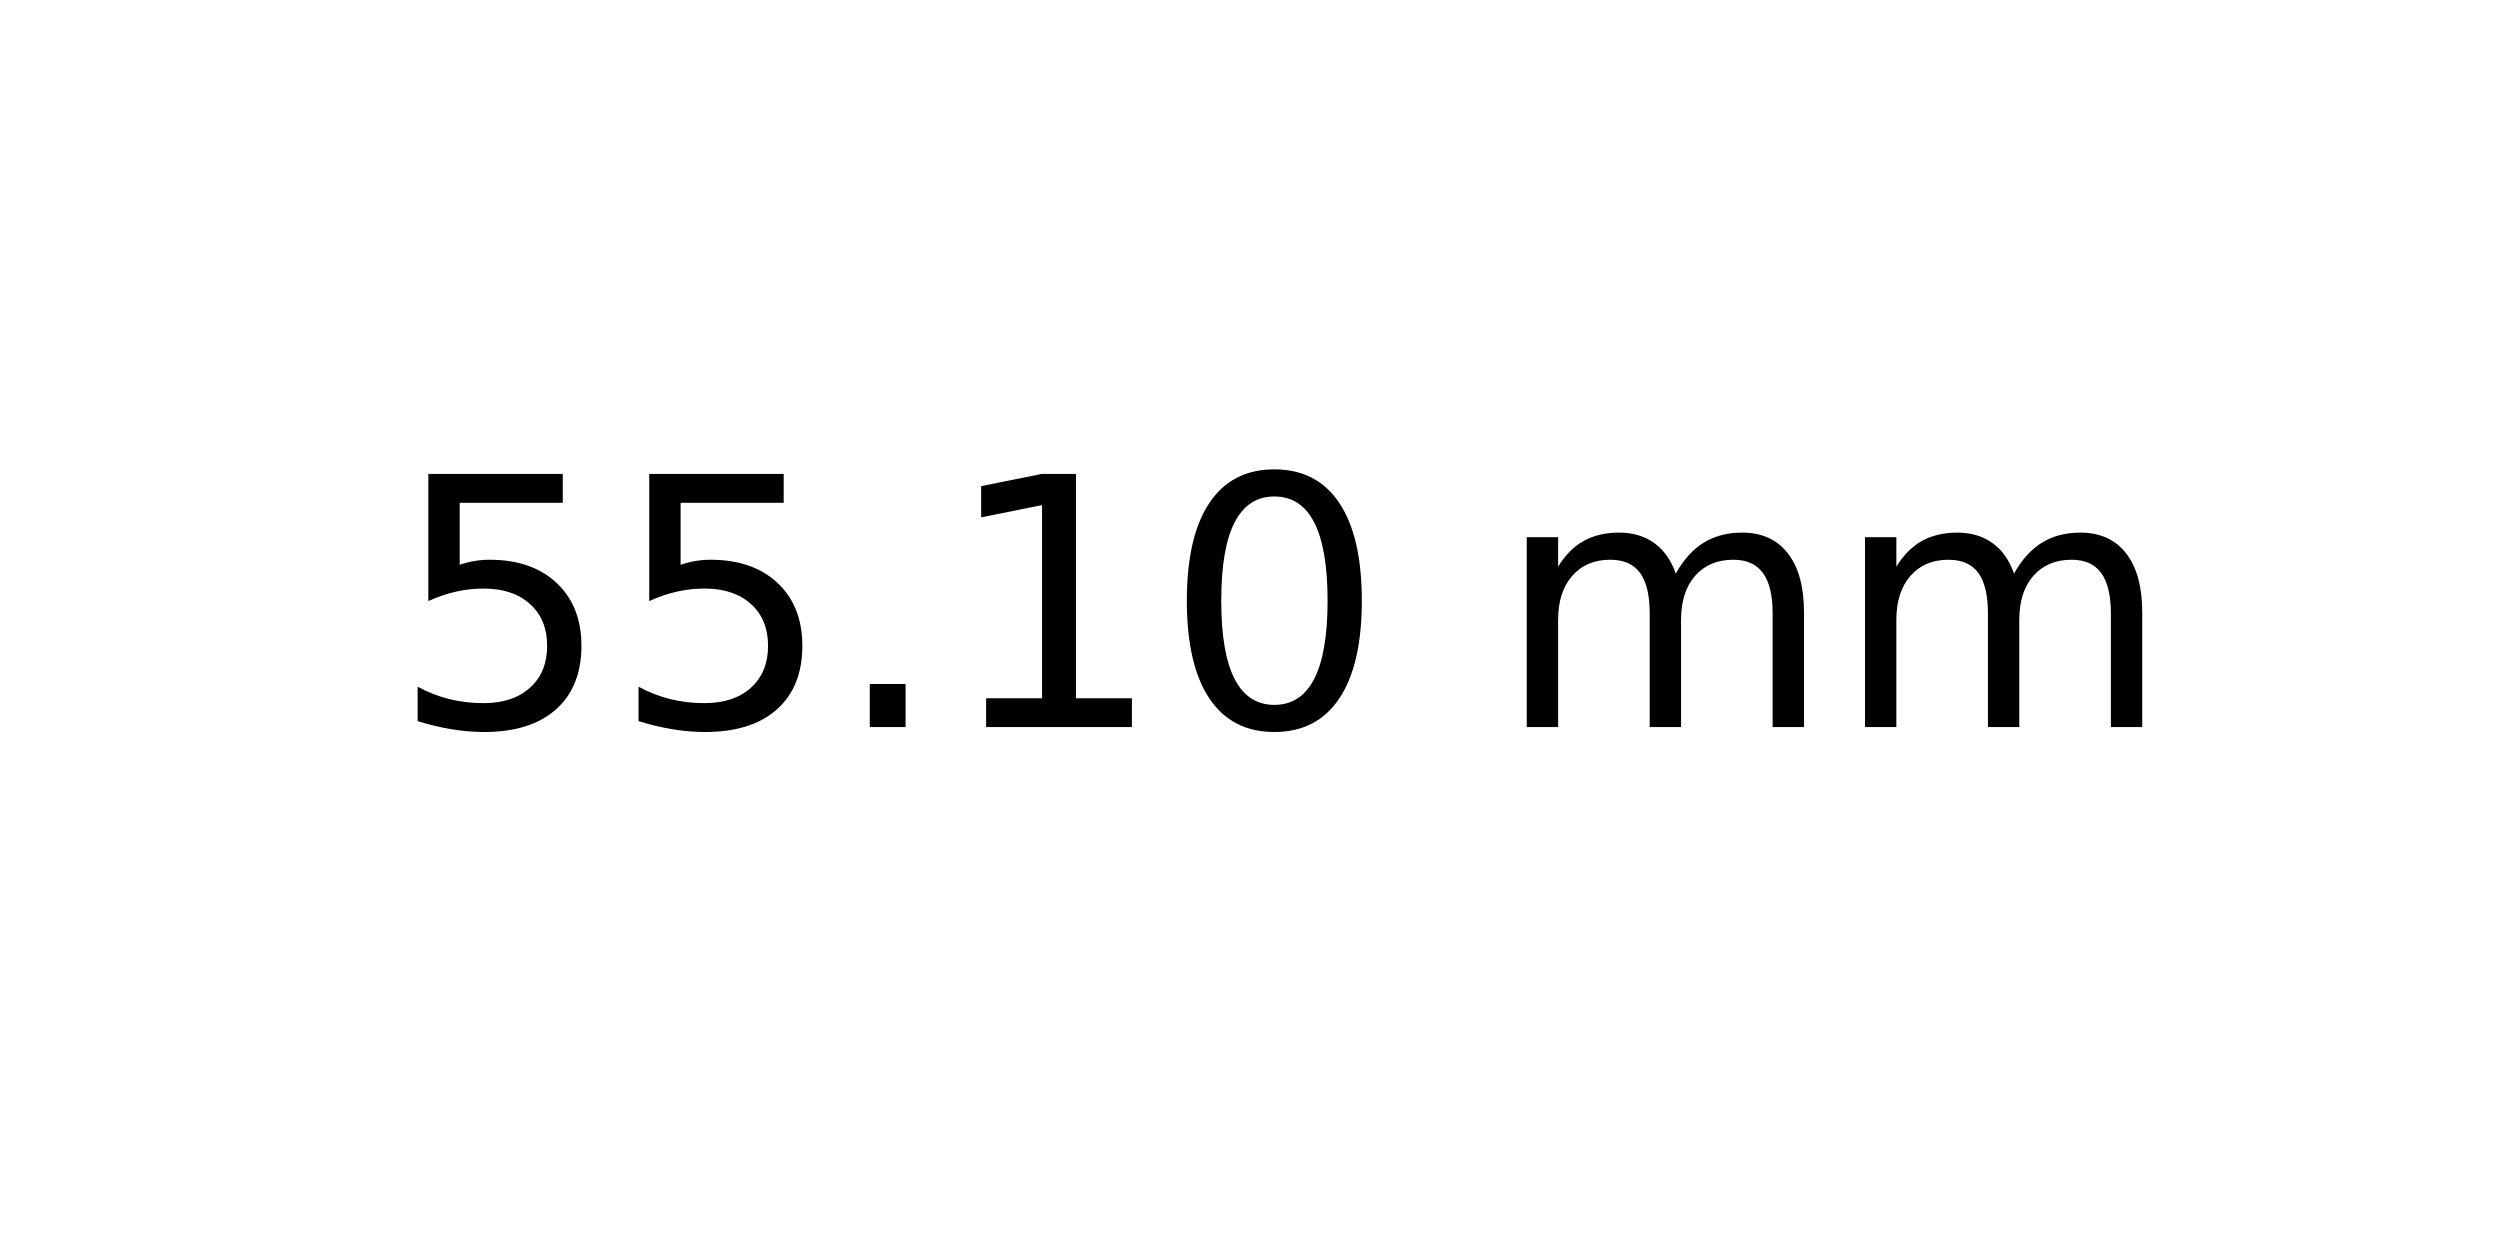
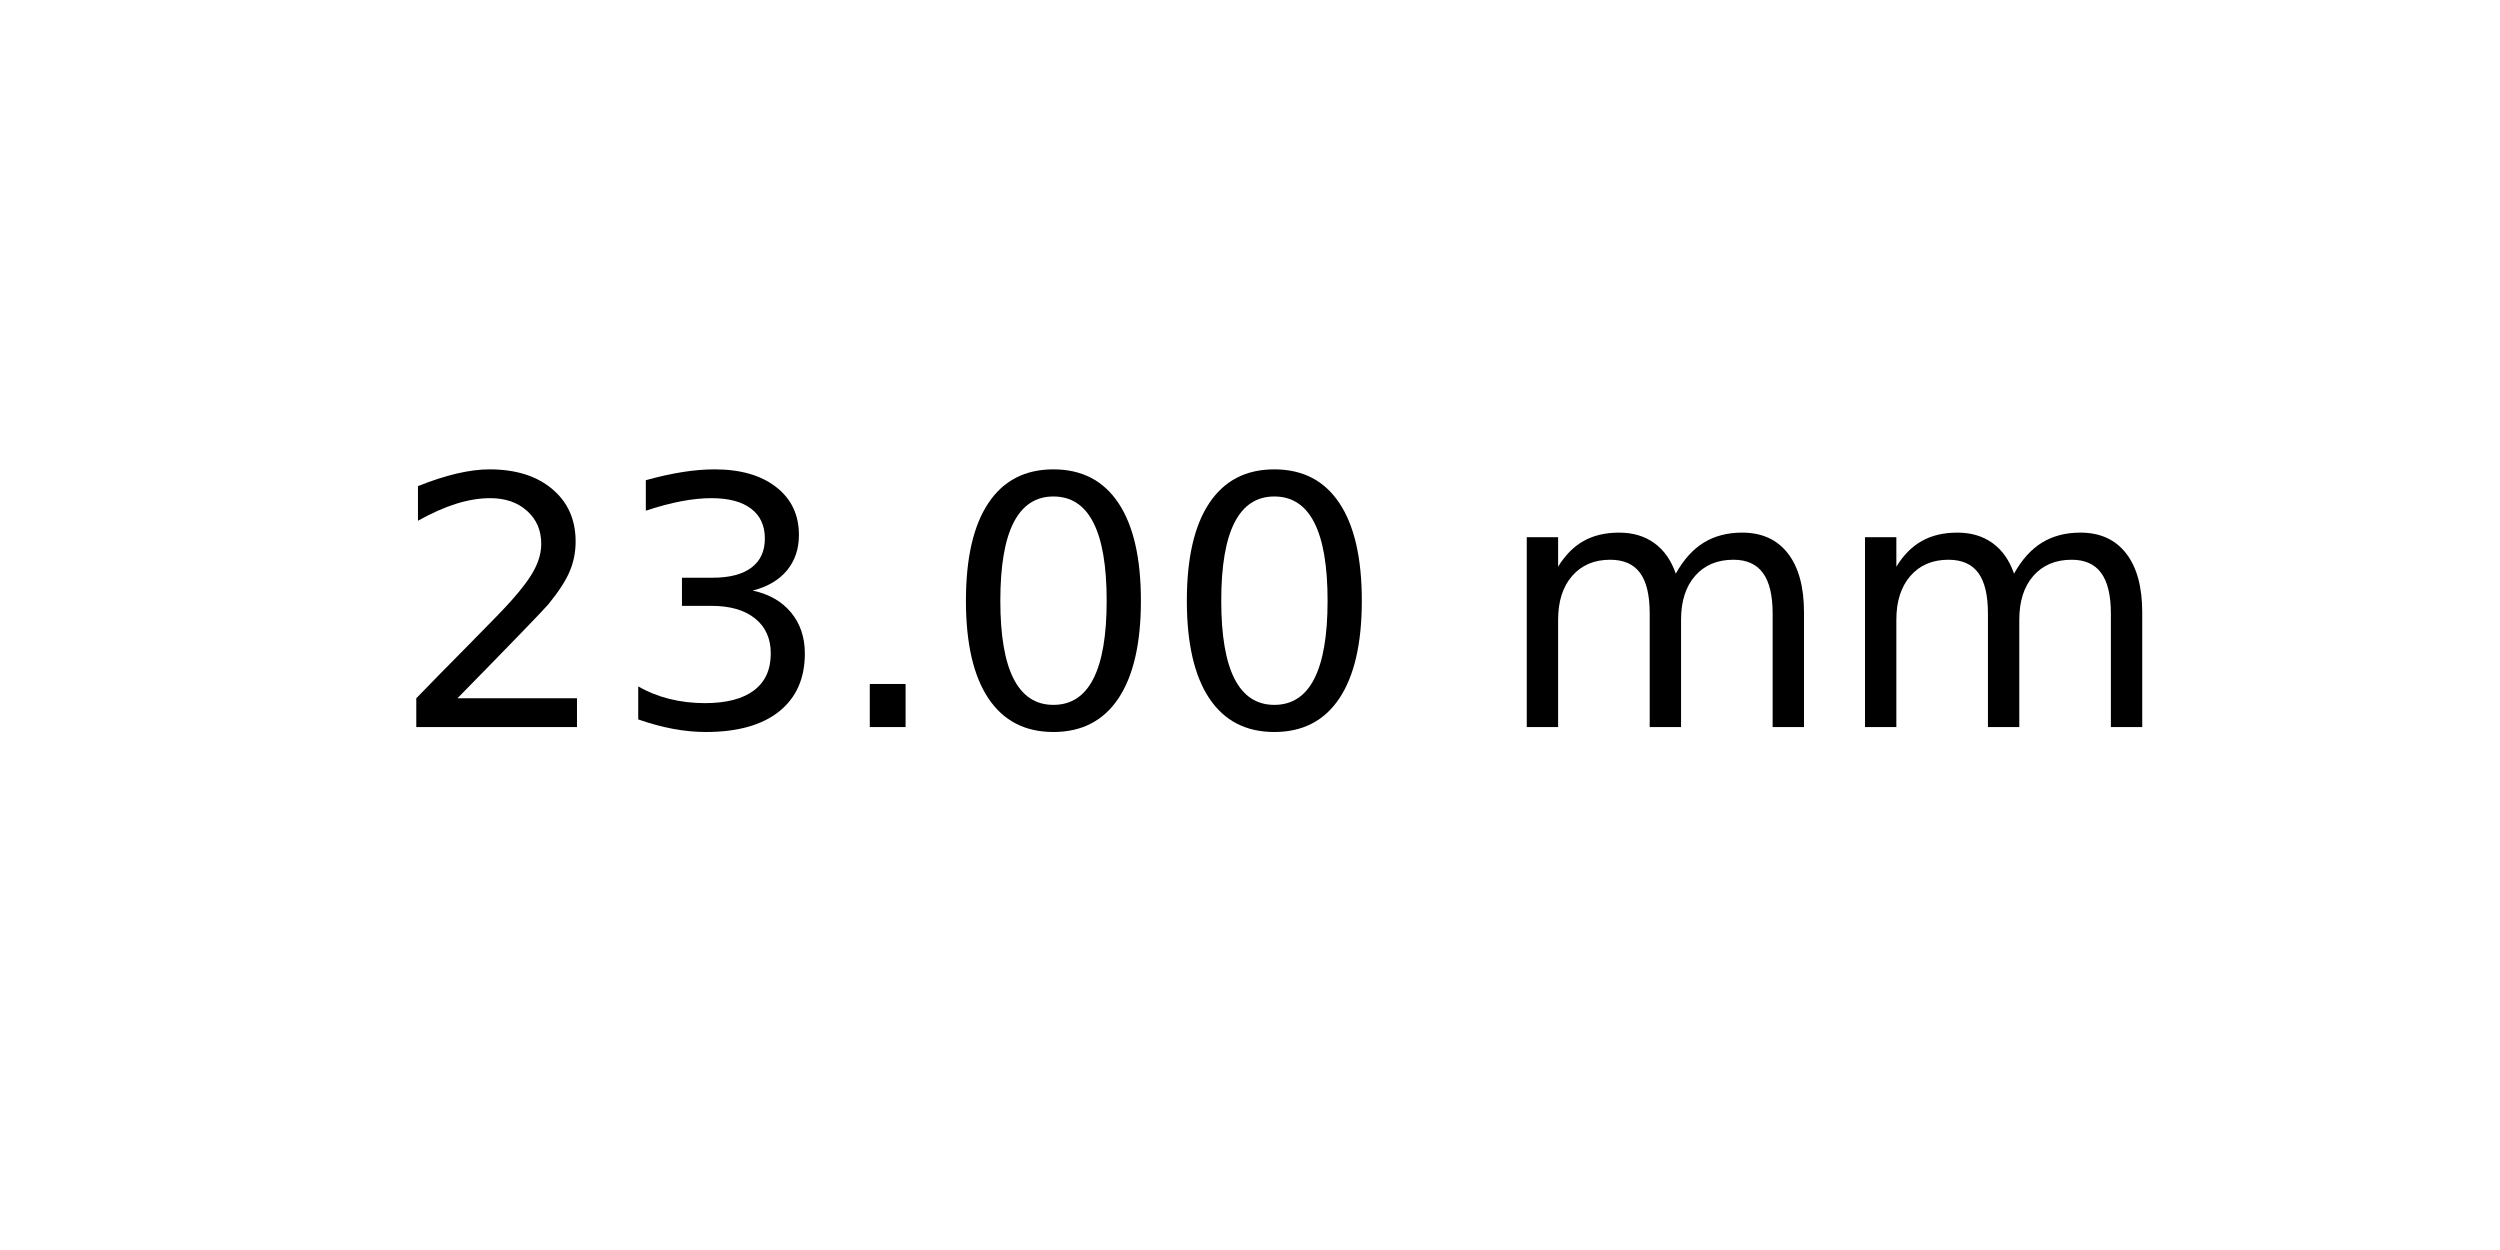
<svg xmlns="http://www.w3.org/2000/svg" xmlns:xlink="http://www.w3.org/1999/xlink" width="72pt" height="36pt" viewBox="0 0 72 36" version="1.1">
  <defs>
    <style type="text/css">*{stroke-linejoin: round; stroke-linecap: butt}</style>
  </defs>
  <g id="figure_1">
    <g id="axes_1">
      <g id="text_1">
        <g transform="translate(11.25625 20.93937) scale(0.1 -0.1)">
          <defs>
-             <path id="DejaVuSans-35" d="M 691 4666  L 3169 4666  L 3169 4134  L 1269 4134  L 1269 2991  Q 1406 3038 1543 3061  Q 1681 3084 1819 3084  Q 2600 3084 3056 2656  Q 3513 2228 3513 1497  Q 3513 744 3044 326  Q 2575 -91 1722 -91  Q 1428 -91 1123 -41  Q 819 9 494 109  L 494 744  Q 775 591 1075 516  Q 1375 441 1709 441  Q 2250 441 2565 725  Q 2881 1009 2881 1497  Q 2881 1984 2565 2268  Q 2250 2553 1709 2553  Q 1456 2553 1204 2497  Q 953 2441 691 2322  L 691 4666  z " transform="scale(0.015625)" />
+             <path id="DejaVuSans-32" d="M 1228 531  L 3431 531  L 3431 0  L 469 0  L 469 531  Q 828 903 1448 1529  Q 2069 2156 2228 2338  Q 2531 2678 2651 2914  Q 2772 3150 2772 3378  Q 2772 3750 2511 3984  Q 2250 4219 1831 4219  Q 1534 4219 1204 4116  Q 875 4013 500 3803  L 500 4441  Q 881 4594 1212 4672  Q 1544 4750 1819 4750  Q 2544 4750 2975 4387  Q 3406 4025 3406 3419  Q 3406 3131 3298 2873  Q 3191 2616 2906 2266  Q 2828 2175 2409 1742  Q 1991 1309 1228 531  z " transform="scale(0.015625)" />
+             <path id="DejaVuSans-33" d="M 2597 2516  Q 3050 2419 3304 2112  Q 3559 1806 3559 1356  Q 3559 666 3084 287  Q 2609 -91 1734 -91  Q 1441 -91 1130 -33  Q 819 25 488 141  L 488 750  Q 750 597 1062 519  Q 1375 441 1716 441  Q 2309 441 2620 675  Q 2931 909 2931 1356  Q 2931 1769 2642 2001  Q 2353 2234 1838 2234  L 1294 2234  L 1294 2753  L 1863 2753  Q 2328 2753 2575 2939  Q 2822 3125 2822 3475  Q 2822 3834 2567 4026  Q 2313 4219 1838 4219  Q 1578 4219 1281 4162  Q 984 4106 628 3988  L 628 4550  Q 988 4650 1302 4700  Q 1616 4750 1894 4750  Q 2613 4750 3031 4423  Q 3450 4097 3450 3541  Q 3450 3153 3228 2886  Q 3006 2619 2597 2516  z " transform="scale(0.015625)" />
            <path id="DejaVuSans-2e" d="M 684 794  L 1344 794  L 1344 0  L 684 0  L 684 794  z " transform="scale(0.015625)" />
-             <path id="DejaVuSans-31" d="M 794 531  L 1825 531  L 1825 4091  L 703 3866  L 703 4441  L 1819 4666  L 2450 4666  L 2450 531  L 3481 531  L 3481 0  L 794 0  L 794 531  z " transform="scale(0.015625)" />
            <path id="DejaVuSans-30" d="M 2034 4250  Q 1547 4250 1301 3770  Q 1056 3291 1056 2328  Q 1056 1369 1301 889  Q 1547 409 2034 409  Q 2525 409 2770 889  Q 3016 1369 3016 2328  Q 3016 3291 2770 3770  Q 2525 4250 2034 4250  z M 2034 4750  Q 2819 4750 3233 4129  Q 3647 3509 3647 2328  Q 3647 1150 3233 529  Q 2819 -91 2034 -91  Q 1250 -91 836 529  Q 422 1150 422 2328  Q 422 3509 836 4129  Q 1250 4750 2034 4750  z " transform="scale(0.015625)" />
            <path id="DejaVuSans-20" transform="scale(0.015625)" />
            <path id="DejaVuSans-6d" d="M 3328 2828  Q 3544 3216 3844 3400  Q 4144 3584 4550 3584  Q 5097 3584 5394 3201  Q 5691 2819 5691 2113  L 5691 0  L 5113 0  L 5113 2094  Q 5113 2597 4934 2840  Q 4756 3084 4391 3084  Q 3944 3084 3684 2787  Q 3425 2491 3425 1978  L 3425 0  L 2847 0  L 2847 2094  Q 2847 2600 2669 2842  Q 2491 3084 2119 3084  Q 1678 3084 1418 2786  Q 1159 2488 1159 1978  L 1159 0  L 581 0  L 581 3500  L 1159 3500  L 1159 2956  Q 1356 3278 1631 3431  Q 1906 3584 2284 3584  Q 2666 3584 2933 3390  Q 3200 3197 3328 2828  z " transform="scale(0.015625)" />
          </defs>
-           <use xlink:href="#DejaVuSans-35" />
-           <use xlink:href="#DejaVuSans-35" x="63.623" />
+           <use xlink:href="#DejaVuSans-32" />
+           <use xlink:href="#DejaVuSans-33" x="63.623" />
          <use xlink:href="#DejaVuSans-2e" x="127.246" />
-           <use xlink:href="#DejaVuSans-31" x="159.033" />
+           <use xlink:href="#DejaVuSans-30" x="159.033" />
          <use xlink:href="#DejaVuSans-30" x="222.656" />
          <use xlink:href="#DejaVuSans-20" x="286.279" />
          <use xlink:href="#DejaVuSans-6d" x="318.066" />
          <use xlink:href="#DejaVuSans-6d" x="415.479" />
        </g>
      </g>
    </g>
  </g>
</svg>
